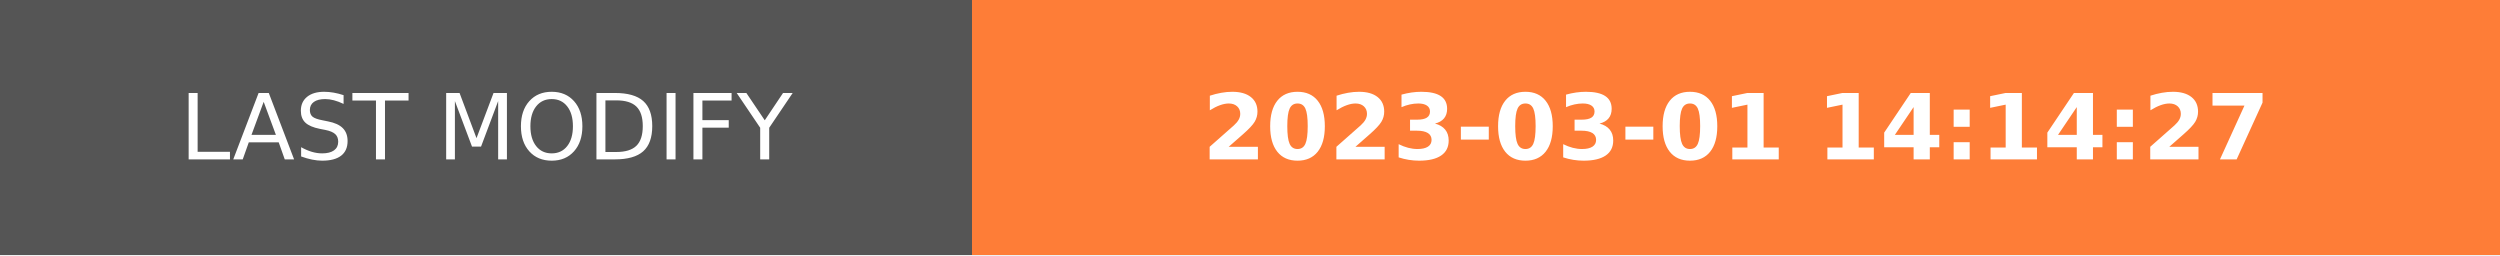
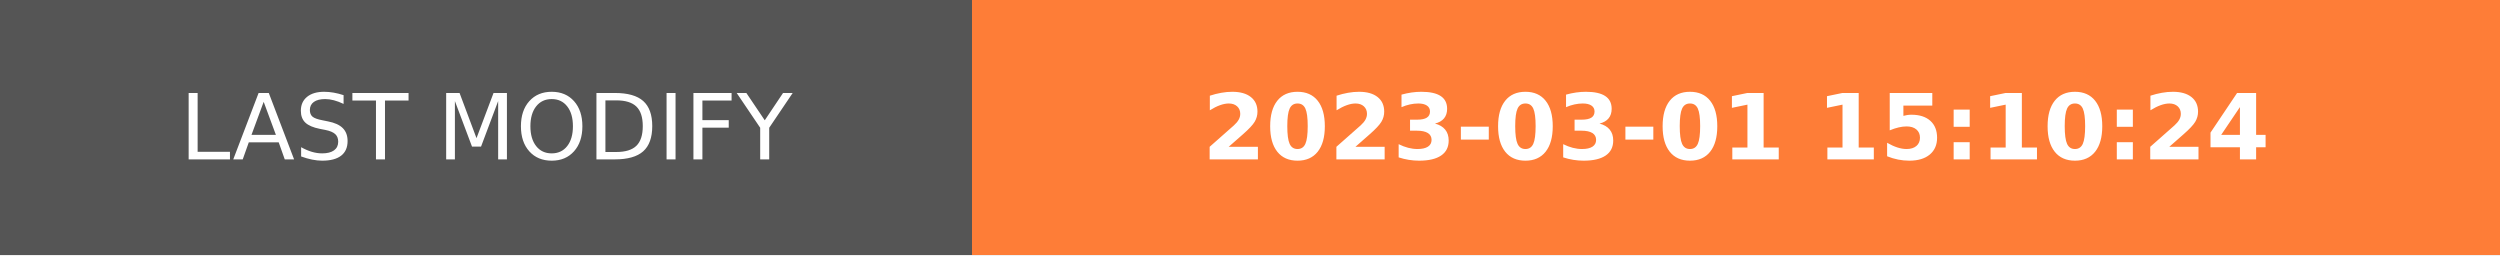
- <svg xmlns="http://www.w3.org/2000/svg" width="274.5" height="28" role="img" aria-label="LAST MODIFY: 2023-03-01 14:14:27">
+ <svg xmlns="http://www.w3.org/2000/svg" width="274.5" height="28" role="img" aria-label="LAST MODIFY: 2023-03-01 15:10:24">
  <g shape-rendering="crispEdges">
    <rect width="106.75" height="28" fill="#555" />
    <rect x="106.75" width="167.75" height="28" fill="#fe7d37" />
  </g>
  <g fill="#fff" text-anchor="middle" font-family="Verdana,Geneva,DejaVu Sans,sans-serif" text-rendering="geometricPrecision" font-size="100">
    <text transform="scale(.1)" x="533.75" y="175" textLength="827.5" fill="#fff">LAST MODIFY</text>
-     <text transform="scale(.1)" x="1906.25" y="175" textLength="1437.5" fill="#fff" font-weight="bold">2023-03-01 14:14:27</text>
+     <text transform="scale(.1)" x="1906.25" y="175" textLength="1437.5" fill="#fff" font-weight="bold">2023-03-01 15:10:24</text>
  </g>
</svg>
